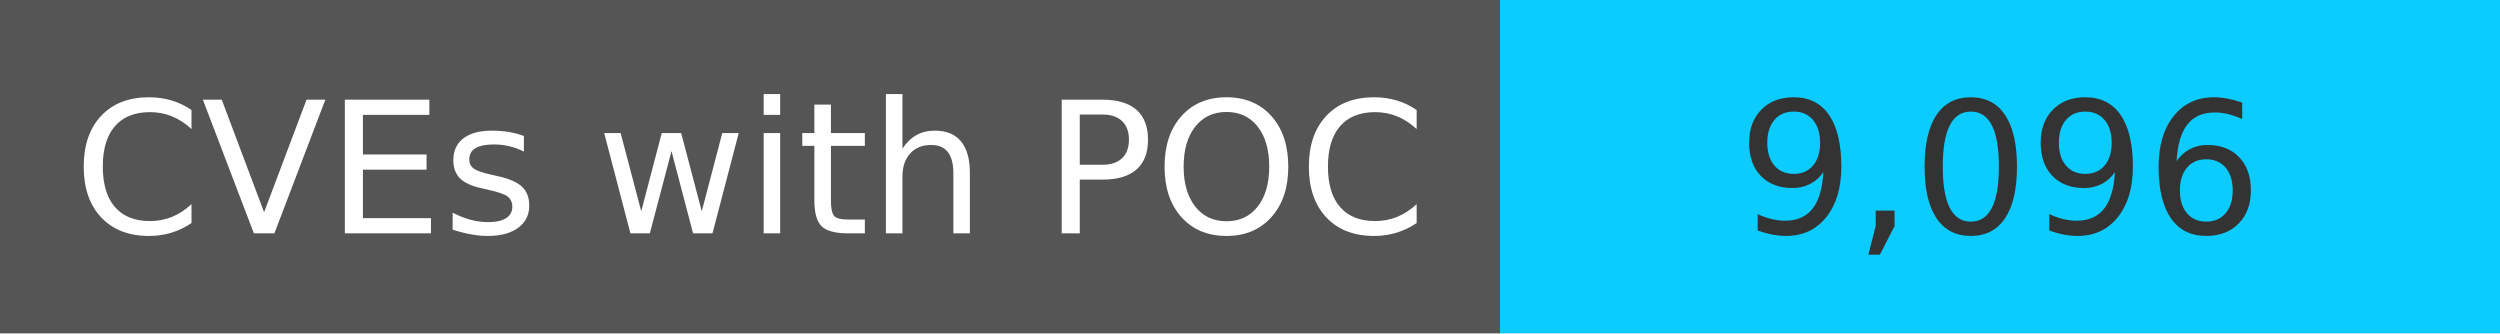
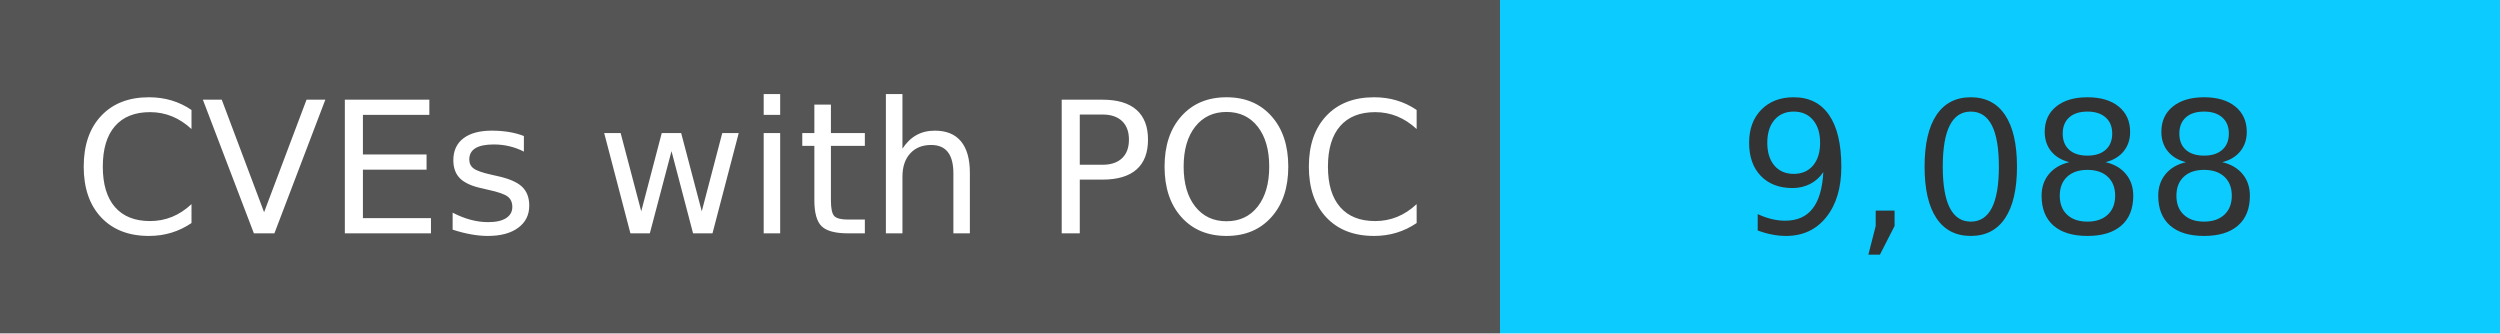
<svg xmlns="http://www.w3.org/2000/svg" width="150" height="20" role="img">
  <linearGradient id="s" x2="0" y2="100%">
    <stop offset="0" stop-color="#bbb" stop-opacity=".1" />
    <stop offset="1" stop-opacity=".1" />
  </linearGradient>
  <g>
    <rect width="90" height="20" fill="#555" />
    <rect x="90" width="267" height="20" fill="#0cccff" />
  </g>
  <g fill="#fff" text-anchor="middle" font-family="Verdana,Geneva,DejaVu Sans,sans-serif" text-rendering="geometricPrecision" font-size="110">
    <text x="450" y="140" transform="scale(.1)" fill="#fff">
            CVEs with POC
        </text>
    <text x="1200" y="140" transform="scale(.1)" fill="#333">
-             9,096
+             9,088
        </text>
  </g>
</svg>
